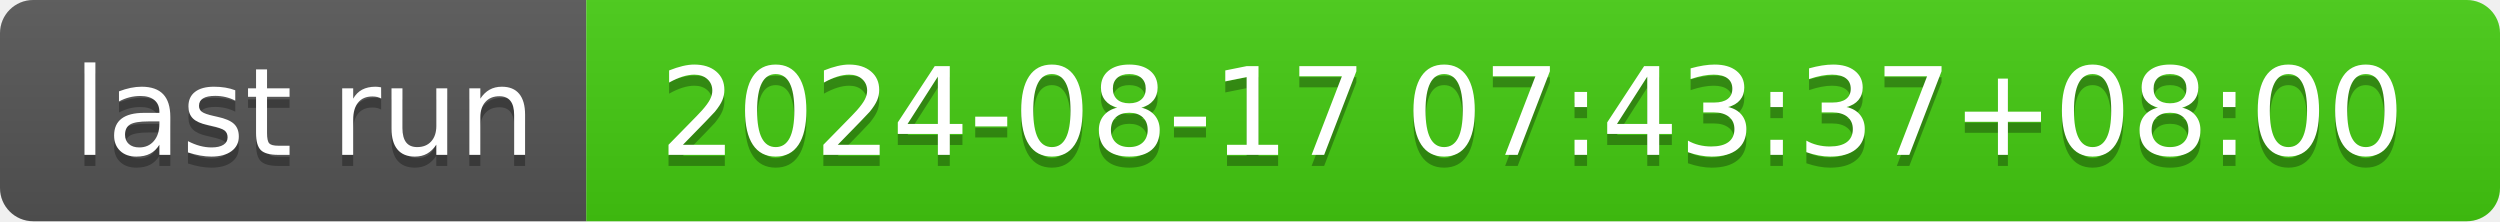
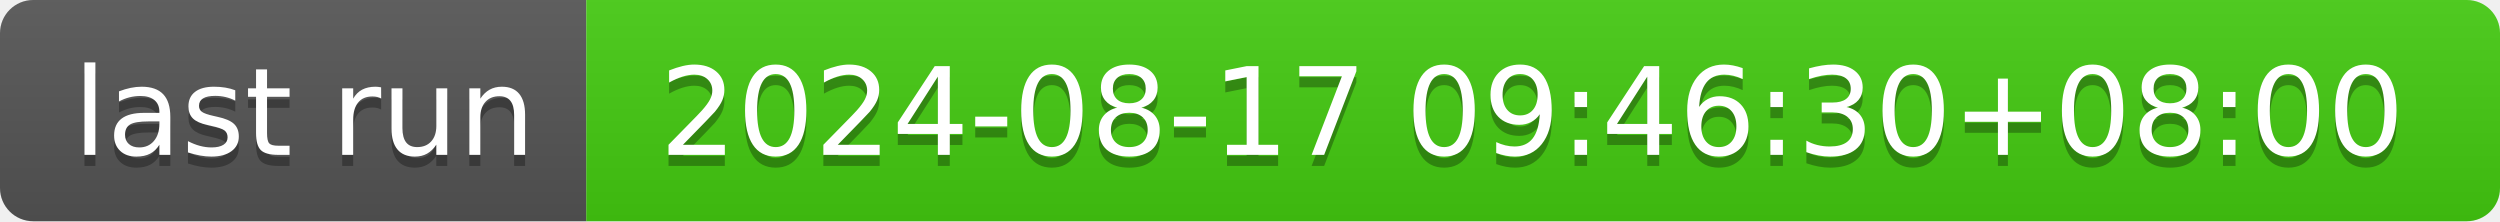
- <svg xmlns="http://www.w3.org/2000/svg" width="226" height="20" role="img" aria-label="last run: 2024-08-17 07:43:37+08:00">
+ <svg xmlns="http://www.w3.org/2000/svg" width="226" height="20" role="img" aria-label="last run: 2024-08-17 09:46:30+08:00">
  <linearGradient id="s" x2="0" y2="100%">
    <stop offset="0" stop-color="#bbb" stop-opacity=".1" />
    <stop offset="1" stop-opacity=".1" />
  </linearGradient>
  <clipPath id="r">
    <rect width="226" height="20" rx="3" fill="#fff" />
  </clipPath>
  <g clip-path="url(#r)">
    <rect width="53" height="20" fill="#555" />
    <rect x="53" width="173" height="20" fill="#4c1" />
    <rect width="226" height="20" fill="url(#s)" />
  </g>
  <g fill="#fff" text-anchor="middle" font-family="Verdana,Geneva,DejaVu Sans,sans-serif" text-rendering="geometricPrecision" font-size="110">
    <text aria-hidden="true" x="275" y="150" fill="#010101" fill-opacity=".3" transform="scale(.1)" textLength="430">last run</text>
    <text x="275" y="140" transform="scale(.1)" fill="#fff" textLength="430">last run</text>
-     <text aria-hidden="true" x="1385" y="150" fill="#010101" fill-opacity=".3" transform="scale(.1)" textLength="1630">2024-08-17 07:43:37+08:00</text>
-     <text x="1385" y="140" transform="scale(.1)" fill="#fff" textLength="1630">2024-08-17 07:43:37+08:00</text>
+     <text aria-hidden="true" x="1385" y="150" fill="#010101" fill-opacity=".3" transform="scale(.1)" textLength="1630">2024-08-17 09:46:30+08:00</text>
+     <text x="1385" y="140" transform="scale(.1)" fill="#fff" textLength="1630">2024-08-17 09:46:30+08:00</text>
  </g>
</svg>
